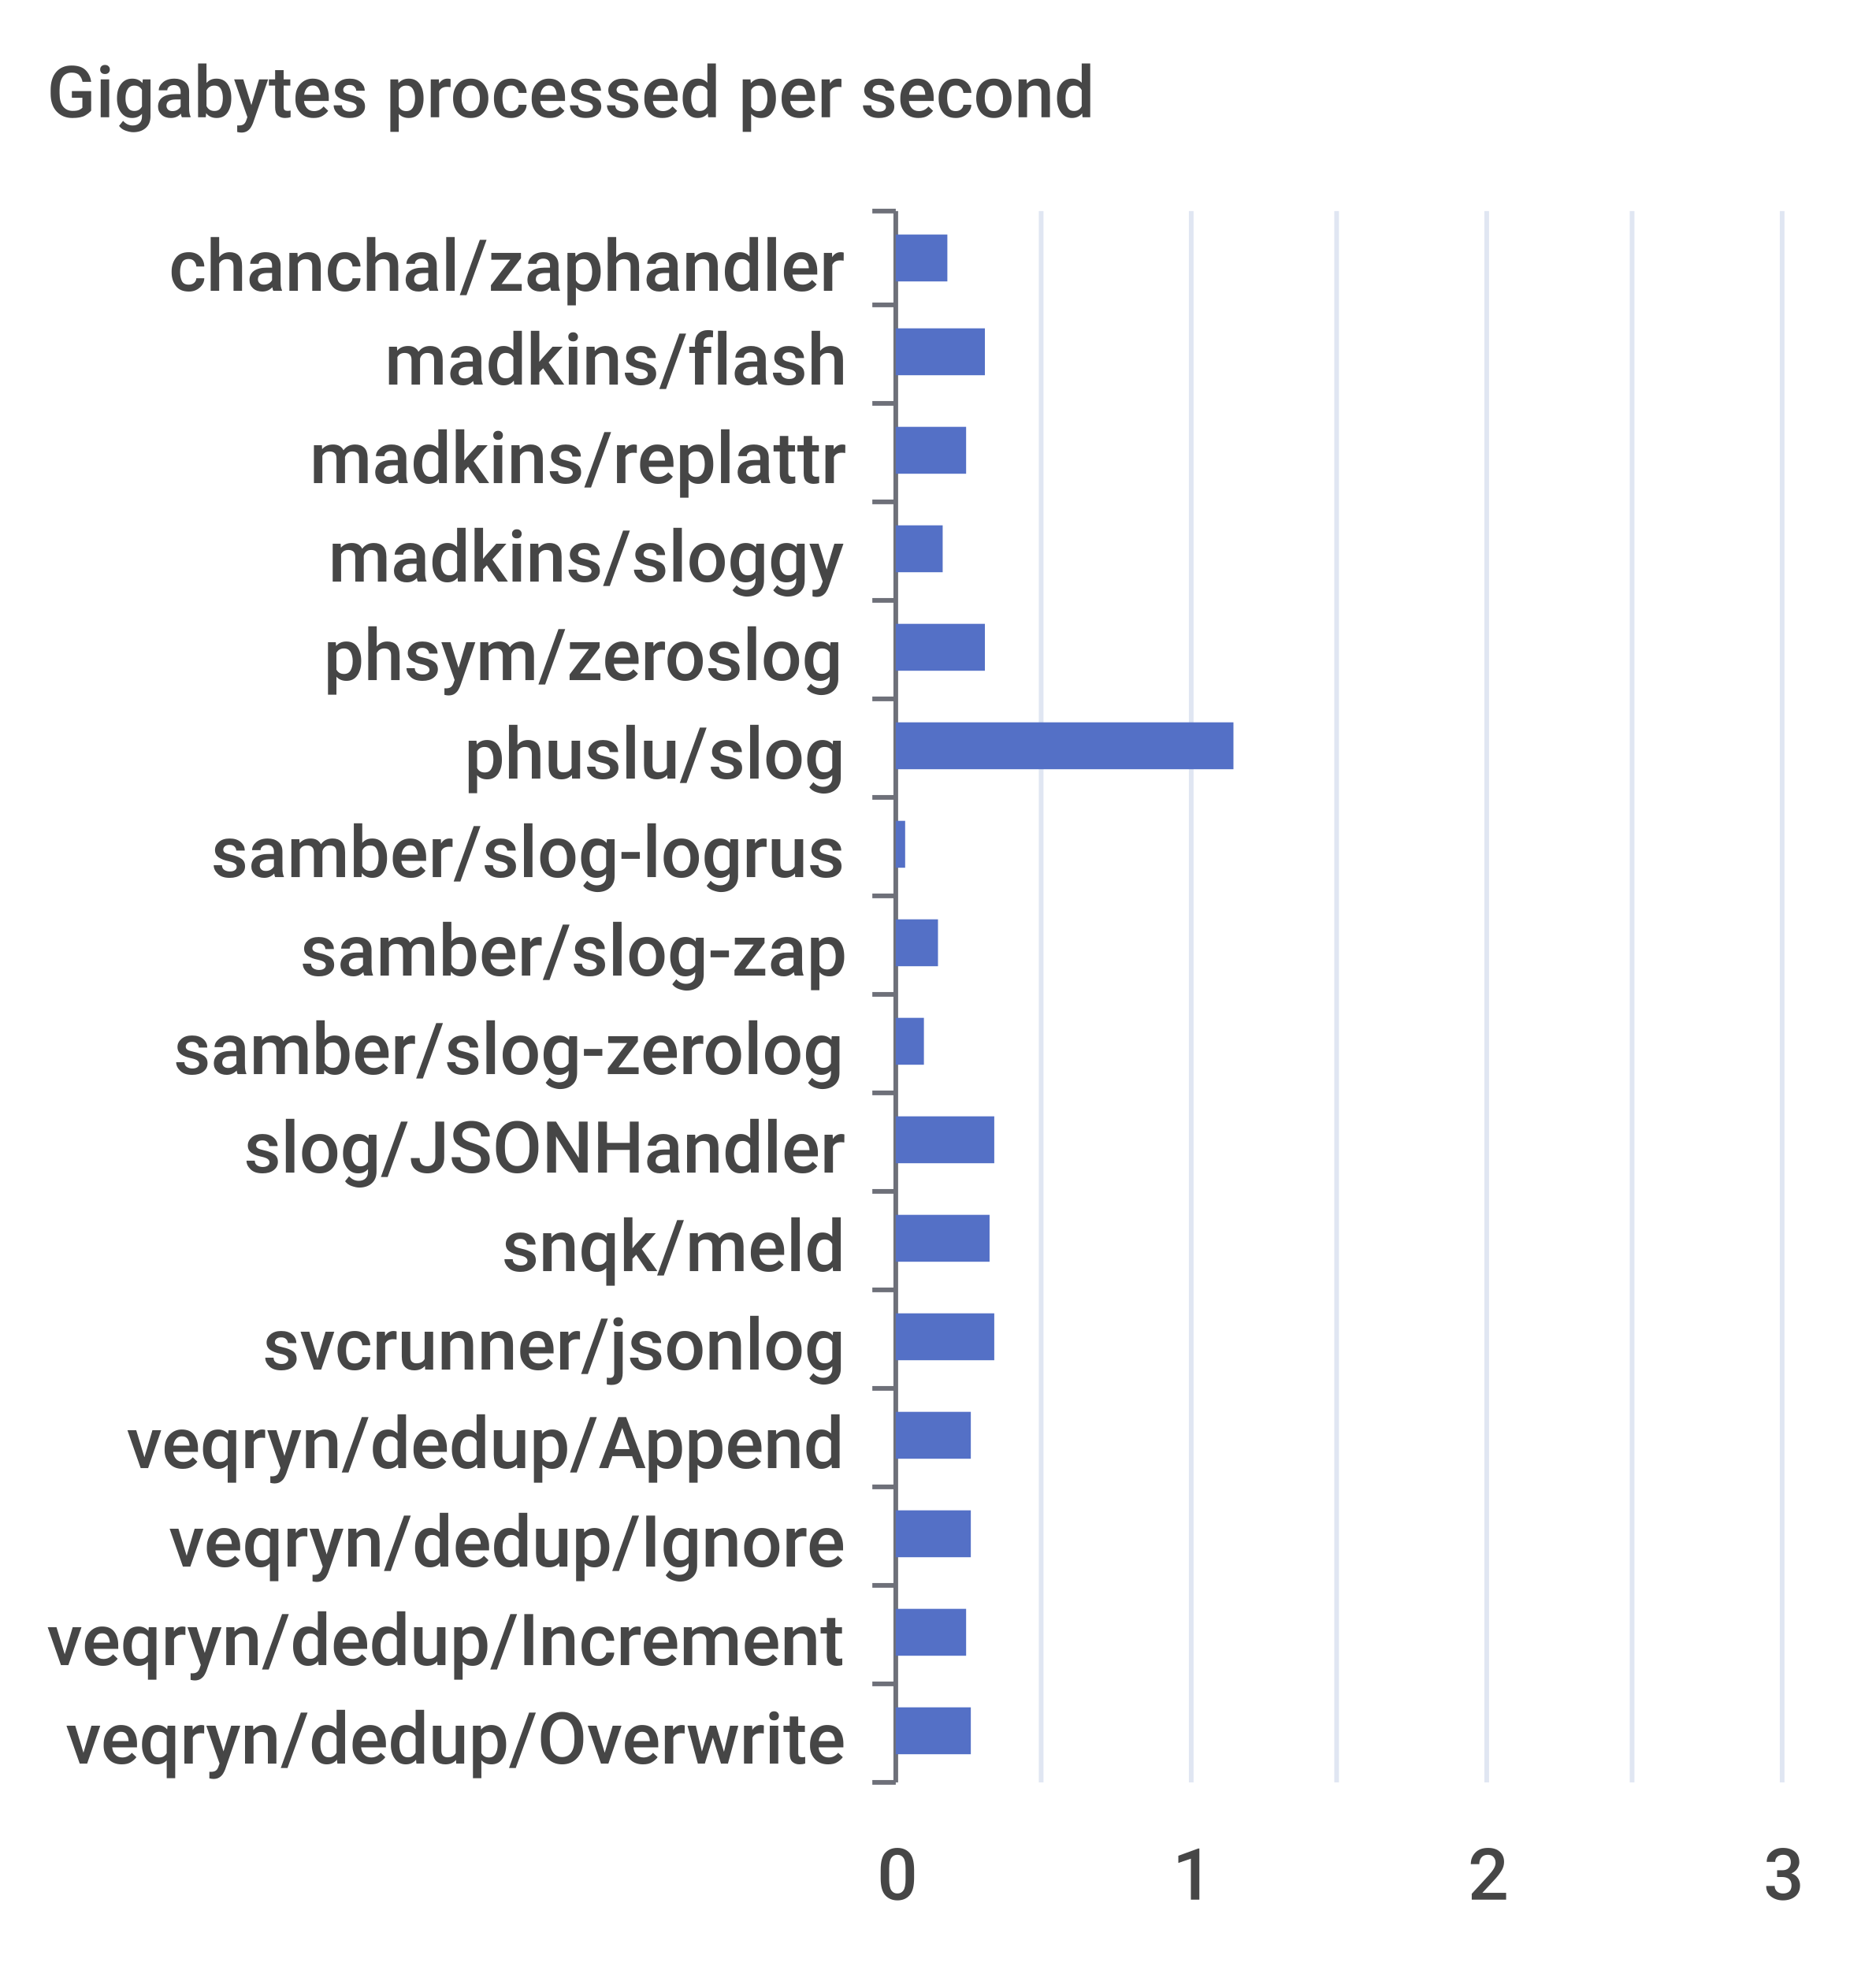
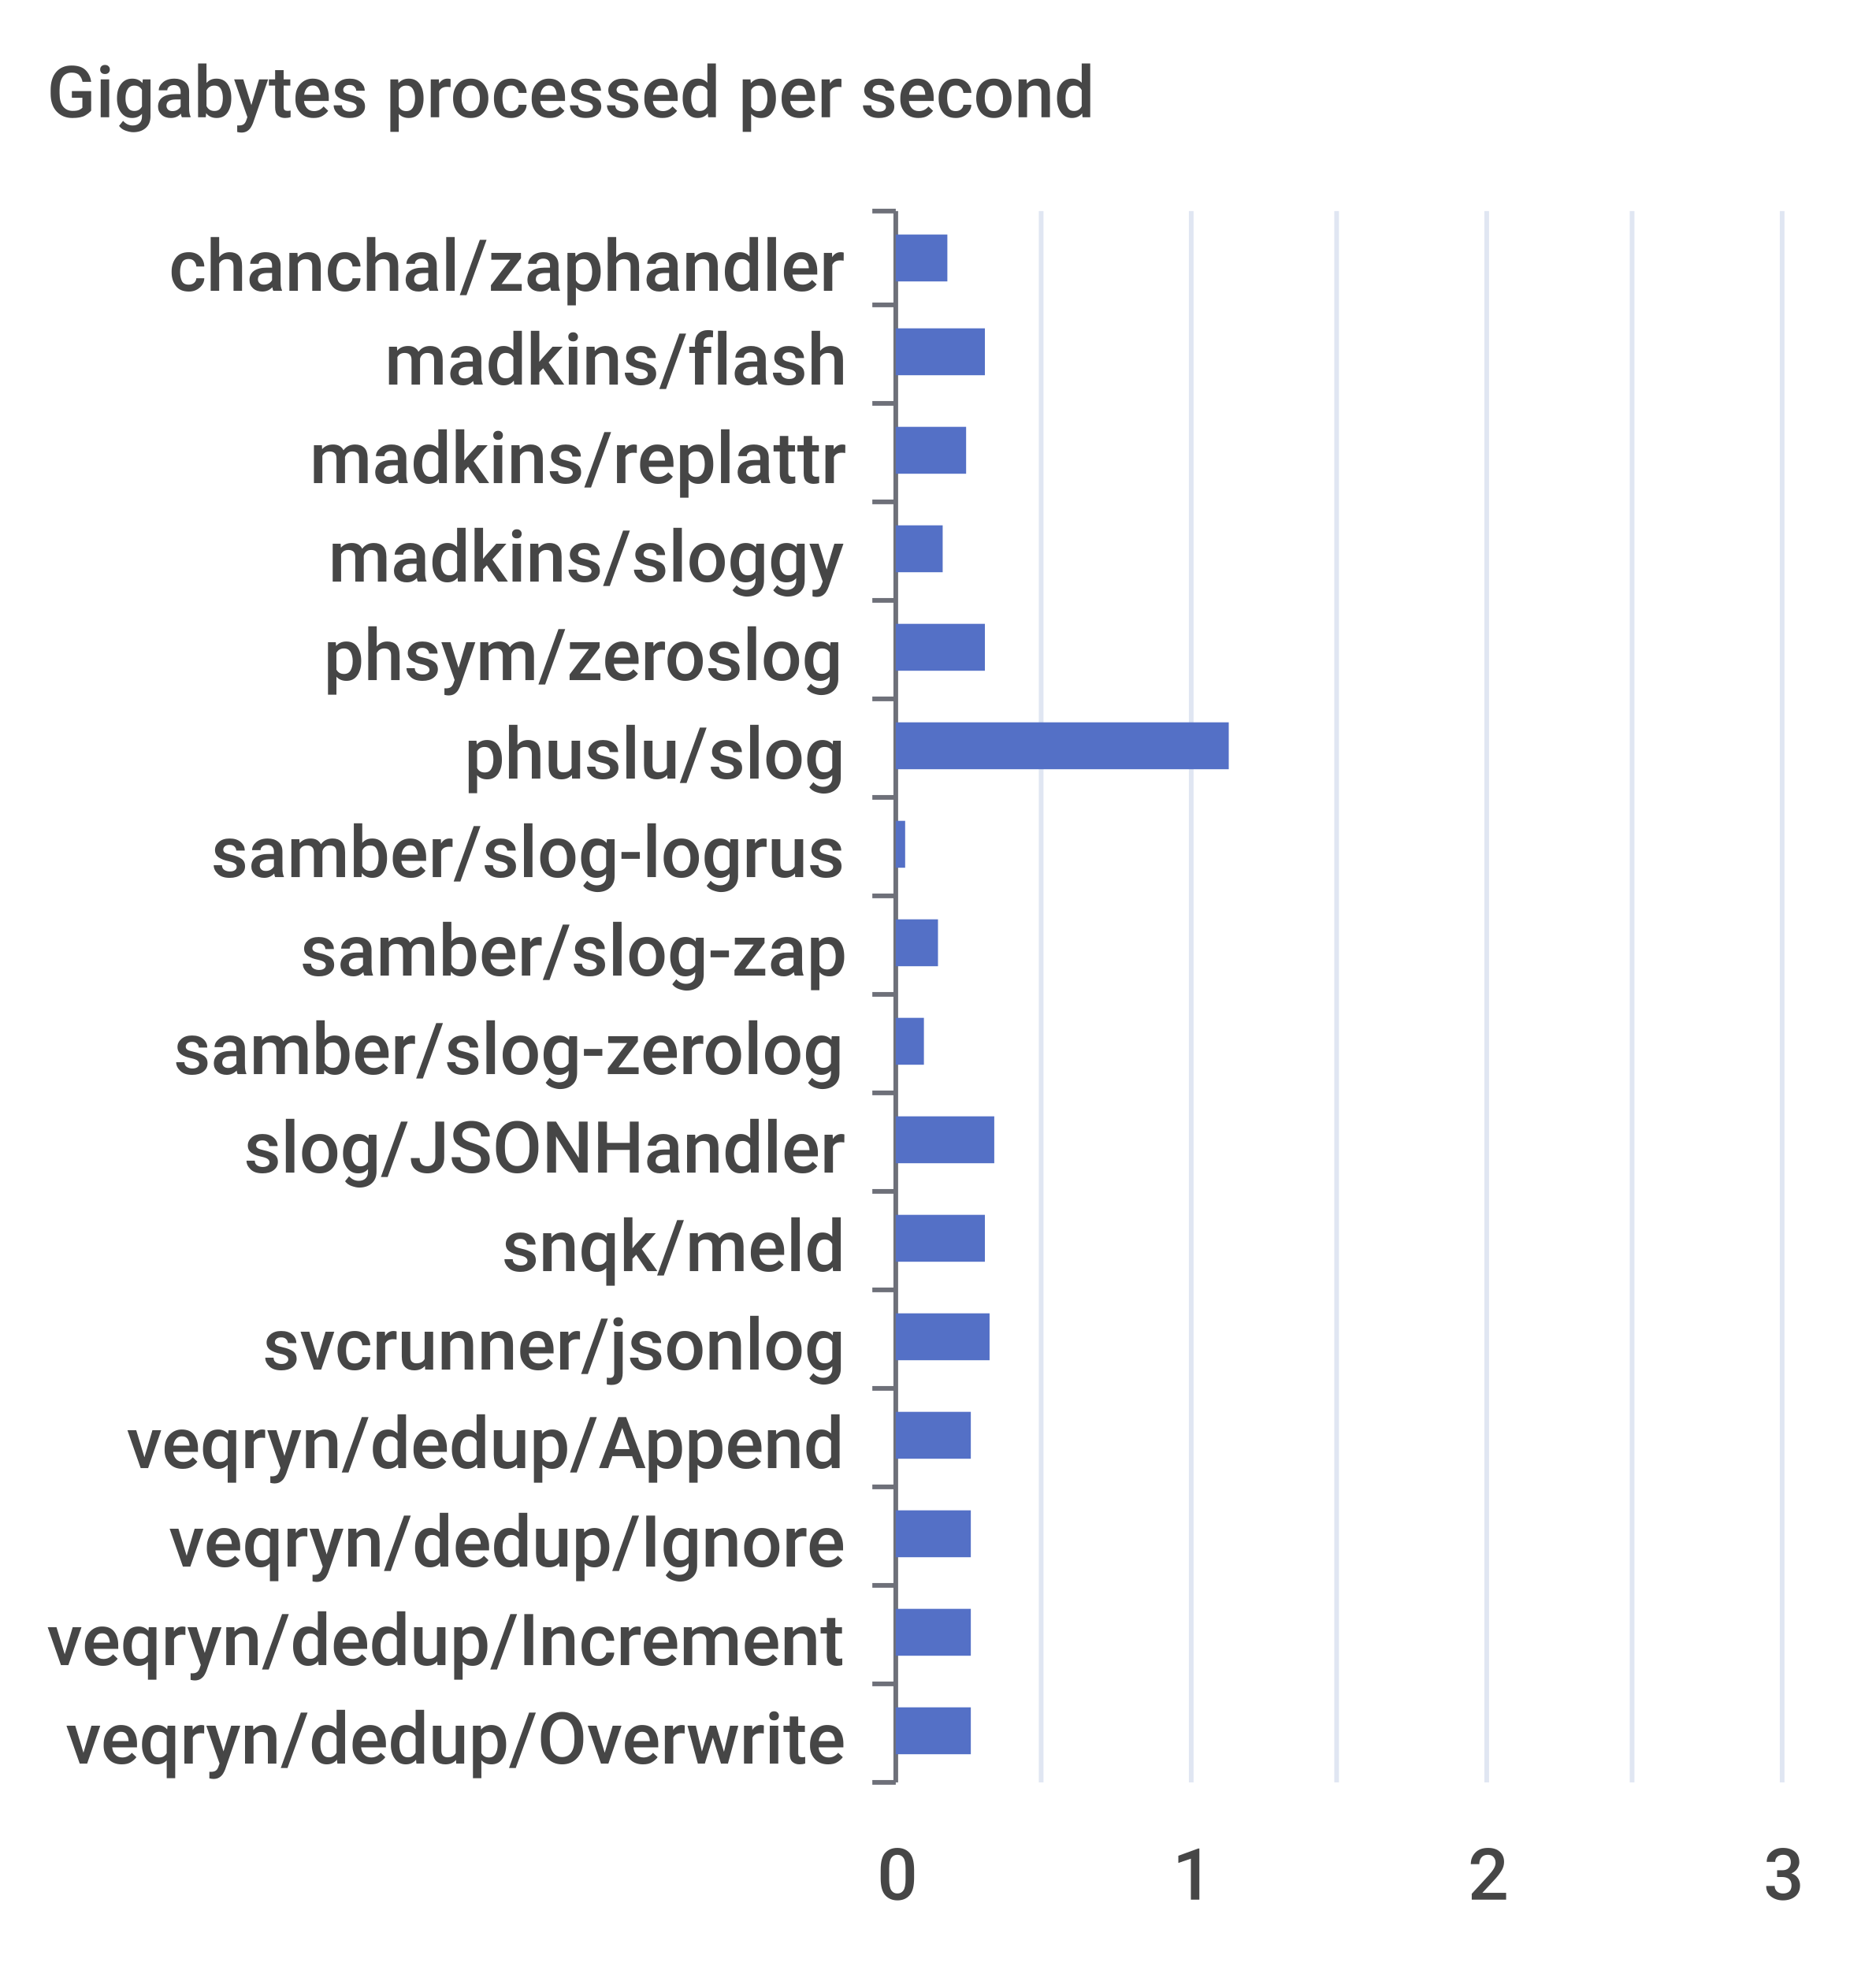
<svg xmlns="http://www.w3.org/2000/svg" width="400" height="420">\n<path d="M 0 0 L 400 0 L 400 420 L 0 420 L 0 0" style="stroke-width:0;stroke:none;fill:rgba(255,255,255,1.0)" />
  <text x="10" y="25" style="stroke-width:0;stroke:none;fill:rgba(70,70,70,1.0);font-size:15.3px;font-family:'Roboto Medium',sans-serif">Gigabytes processed per second</text>
  <path d="M 186 45 L 191 45" style="stroke-width:1;stroke:rgba(110,112,121,1.0);fill:none" />
  <path d="M 186 65 L 191 65" style="stroke-width:1;stroke:rgba(110,112,121,1.0);fill:none" />
  <path d="M 186 86 L 191 86" style="stroke-width:1;stroke:rgba(110,112,121,1.0);fill:none" />
  <path d="M 186 107 L 191 107" style="stroke-width:1;stroke:rgba(110,112,121,1.0);fill:none" />
  <path d="M 186 128 L 191 128" style="stroke-width:1;stroke:rgba(110,112,121,1.0);fill:none" />
  <path d="M 186 149 L 191 149" style="stroke-width:1;stroke:rgba(110,112,121,1.0);fill:none" />
  <path d="M 186 170 L 191 170" style="stroke-width:1;stroke:rgba(110,112,121,1.0);fill:none" />
  <path d="M 186 191 L 191 191" style="stroke-width:1;stroke:rgba(110,112,121,1.0);fill:none" />
  <path d="M 186 212 L 191 212" style="stroke-width:1;stroke:rgba(110,112,121,1.0);fill:none" />
  <path d="M 186 233 L 191 233" style="stroke-width:1;stroke:rgba(110,112,121,1.0);fill:none" />
  <path d="M 186 254 L 191 254" style="stroke-width:1;stroke:rgba(110,112,121,1.0);fill:none" />
  <path d="M 186 275 L 191 275" style="stroke-width:1;stroke:rgba(110,112,121,1.0);fill:none" />
  <path d="M 186 296 L 191 296" style="stroke-width:1;stroke:rgba(110,112,121,1.0);fill:none" />
  <path d="M 186 317 L 191 317" style="stroke-width:1;stroke:rgba(110,112,121,1.0);fill:none" />
  <path d="M 186 338 L 191 338" style="stroke-width:1;stroke:rgba(110,112,121,1.0);fill:none" />
  <path d="M 186 359 L 191 359" style="stroke-width:1;stroke:rgba(110,112,121,1.0);fill:none" />
  <path d="M 186 380 L 191 380" style="stroke-width:1;stroke:rgba(110,112,121,1.0);fill:none" />
  <path d="M 191 45 L 191 380" style="stroke-width:1;stroke:rgba(110,112,121,1.0);fill:none" />
  <text x="36" y="62" style="stroke-width:0;stroke:none;fill:rgba(70,70,70,1.0);font-size:15.3px;font-family:'Roboto Medium',sans-serif">chanchal/zaphandler</text>
  <text x="82" y="82" style="stroke-width:0;stroke:none;fill:rgba(70,70,70,1.0);font-size:15.3px;font-family:'Roboto Medium',sans-serif">madkins/flash</text>
  <text x="66" y="103" style="stroke-width:0;stroke:none;fill:rgba(70,70,70,1.0);font-size:15.3px;font-family:'Roboto Medium',sans-serif">madkins/replattr</text>
  <text x="70" y="124" style="stroke-width:0;stroke:none;fill:rgba(70,70,70,1.0);font-size:15.3px;font-family:'Roboto Medium',sans-serif">madkins/sloggy</text>
  <text x="69" y="145" style="stroke-width:0;stroke:none;fill:rgba(70,70,70,1.0);font-size:15.3px;font-family:'Roboto Medium',sans-serif">phsym/zeroslog</text>
  <text x="99" y="166" style="stroke-width:0;stroke:none;fill:rgba(70,70,70,1.0);font-size:15.3px;font-family:'Roboto Medium',sans-serif">phuslu/slog</text>
  <text x="45" y="187" style="stroke-width:0;stroke:none;fill:rgba(70,70,70,1.0);font-size:15.3px;font-family:'Roboto Medium',sans-serif">samber/slog-logrus</text>
  <text x="64" y="208" style="stroke-width:0;stroke:none;fill:rgba(70,70,70,1.0);font-size:15.3px;font-family:'Roboto Medium',sans-serif">samber/slog-zap</text>
  <text x="37" y="229" style="stroke-width:0;stroke:none;fill:rgba(70,70,70,1.0);font-size:15.3px;font-family:'Roboto Medium',sans-serif">samber/slog-zerolog</text>
  <text x="52" y="250" style="stroke-width:0;stroke:none;fill:rgba(70,70,70,1.0);font-size:15.3px;font-family:'Roboto Medium',sans-serif">slog/JSONHandler</text>
  <text x="107" y="271" style="stroke-width:0;stroke:none;fill:rgba(70,70,70,1.0);font-size:15.3px;font-family:'Roboto Medium',sans-serif">snqk/meld</text>
  <text x="56" y="292" style="stroke-width:0;stroke:none;fill:rgba(70,70,70,1.0);font-size:15.3px;font-family:'Roboto Medium',sans-serif">svcrunner/jsonlog</text>
  <text x="27" y="313" style="stroke-width:0;stroke:none;fill:rgba(70,70,70,1.0);font-size:15.3px;font-family:'Roboto Medium',sans-serif">veqryn/dedup/Append</text>
  <text x="36" y="334" style="stroke-width:0;stroke:none;fill:rgba(70,70,70,1.0);font-size:15.3px;font-family:'Roboto Medium',sans-serif">veqryn/dedup/Ignore</text>
  <text x="10" y="355" style="stroke-width:0;stroke:none;fill:rgba(70,70,70,1.0);font-size:15.3px;font-family:'Roboto Medium',sans-serif">veqryn/dedup/Increment</text>
  <text x="14" y="376" style="stroke-width:0;stroke:none;fill:rgba(70,70,70,1.0);font-size:15.3px;font-family:'Roboto Medium',sans-serif">veqryn/dedup/Overwrite</text>
  <text x="187" y="405" style="stroke-width:0;stroke:none;fill:rgba(70,70,70,1.0);font-size:15.3px;font-family:'Roboto Medium',sans-serif">0</text>
  <text x="250" y="405" style="stroke-width:0;stroke:none;fill:rgba(70,70,70,1.0);font-size:15.3px;font-family:'Roboto Medium',sans-serif">1</text>
  <text x="313" y="405" style="stroke-width:0;stroke:none;fill:rgba(70,70,70,1.0);font-size:15.3px;font-family:'Roboto Medium',sans-serif">2</text>
  <text x="376" y="405" style="stroke-width:0;stroke:none;fill:rgba(70,70,70,1.0);font-size:15.3px;font-family:'Roboto Medium',sans-serif">3</text>
  <path d="M 222 45 L 222 380" style="stroke-width:1;stroke:rgba(224,230,242,1.0);fill:none" />
  <path d="M 254 45 L 254 380" style="stroke-width:1;stroke:rgba(224,230,242,1.0);fill:none" />
  <path d="M 285 45 L 285 380" style="stroke-width:1;stroke:rgba(224,230,242,1.0);fill:none" />
  <path d="M 317 45 L 317 380" style="stroke-width:1;stroke:rgba(224,230,242,1.0);fill:none" />
  <path d="M 348 45 L 348 380" style="stroke-width:1;stroke:rgba(224,230,242,1.0);fill:none" />
  <path d="M 380 45 L 380 380" style="stroke-width:1;stroke:rgba(224,230,242,1.0);fill:none" />
  <path d="M 191 364 L 207 364 L 207 374 L 191 374 L 191 364" style="stroke-width:0;stroke:none;fill:rgba(84,112,198,1.0)" />
-   <path d="M 191 343 L 206 343 L 206 353 L 191 353 L 191 343" style="stroke-width:0;stroke:none;fill:rgba(84,112,198,1.0)" />
+   <path d="M 191 343 L 207 343 L 207 353 L 191 353 L 191 343" style="stroke-width:0;stroke:none;fill:rgba(84,112,198,1.0)" />
  <path d="M 191 322 L 207 322 L 207 332 L 191 332 L 191 322" style="stroke-width:0;stroke:none;fill:rgba(84,112,198,1.0)" />
  <path d="M 191 301 L 207 301 L 207 311 L 191 311 L 191 301" style="stroke-width:0;stroke:none;fill:rgba(84,112,198,1.0)" />
-   <path d="M 191 280 L 212 280 L 212 290 L 191 290 L 191 280" style="stroke-width:0;stroke:none;fill:rgba(84,112,198,1.0)" />
-   <path d="M 191 259 L 211 259 L 211 269 L 191 269 L 191 259" style="stroke-width:0;stroke:none;fill:rgba(84,112,198,1.0)" />
+   <path d="M 191 280 L 211 280 L 211 290 L 191 290 L 191 280" style="stroke-width:0;stroke:none;fill:rgba(84,112,198,1.0)" />
+   <path d="M 191 259 L 210 259 L 210 269 L 191 269 L 191 259" style="stroke-width:0;stroke:none;fill:rgba(84,112,198,1.0)" />
  <path d="M 191 238 L 212 238 L 212 248 L 191 248 L 191 238" style="stroke-width:0;stroke:none;fill:rgba(84,112,198,1.0)" />
  <path d="M 191 217 L 197 217 L 197 227 L 191 227 L 191 217" style="stroke-width:0;stroke:none;fill:rgba(84,112,198,1.0)" />
  <path d="M 191 196 L 200 196 L 200 206 L 191 206 L 191 196" style="stroke-width:0;stroke:none;fill:rgba(84,112,198,1.0)" />
  <path d="M 191 175 L 193 175 L 193 185 L 191 185 L 191 175" style="stroke-width:0;stroke:none;fill:rgba(84,112,198,1.0)" />
-   <path d="M 191 154 L 263 154 L 263 164 L 191 164 L 191 154" style="stroke-width:0;stroke:none;fill:rgba(84,112,198,1.0)" />
+   <path d="M 191 154 L 262 154 L 262 164 L 191 164 L 191 154" style="stroke-width:0;stroke:none;fill:rgba(84,112,198,1.0)" />
  <path d="M 191 133 L 210 133 L 210 143 L 191 143 L 191 133" style="stroke-width:0;stroke:none;fill:rgba(84,112,198,1.0)" />
  <path d="M 191 112 L 201 112 L 201 122 L 191 122 L 191 112" style="stroke-width:0;stroke:none;fill:rgba(84,112,198,1.0)" />
  <path d="M 191 91 L 206 91 L 206 101 L 191 101 L 191 91" style="stroke-width:0;stroke:none;fill:rgba(84,112,198,1.0)" />
  <path d="M 191 70 L 210 70 L 210 80 L 191 80 L 191 70" style="stroke-width:0;stroke:none;fill:rgba(84,112,198,1.0)" />
  <path d="M 191 50 L 202 50 L 202 60 L 191 60 L 191 50" style="stroke-width:0;stroke:none;fill:rgba(84,112,198,1.0)" />
</svg>
